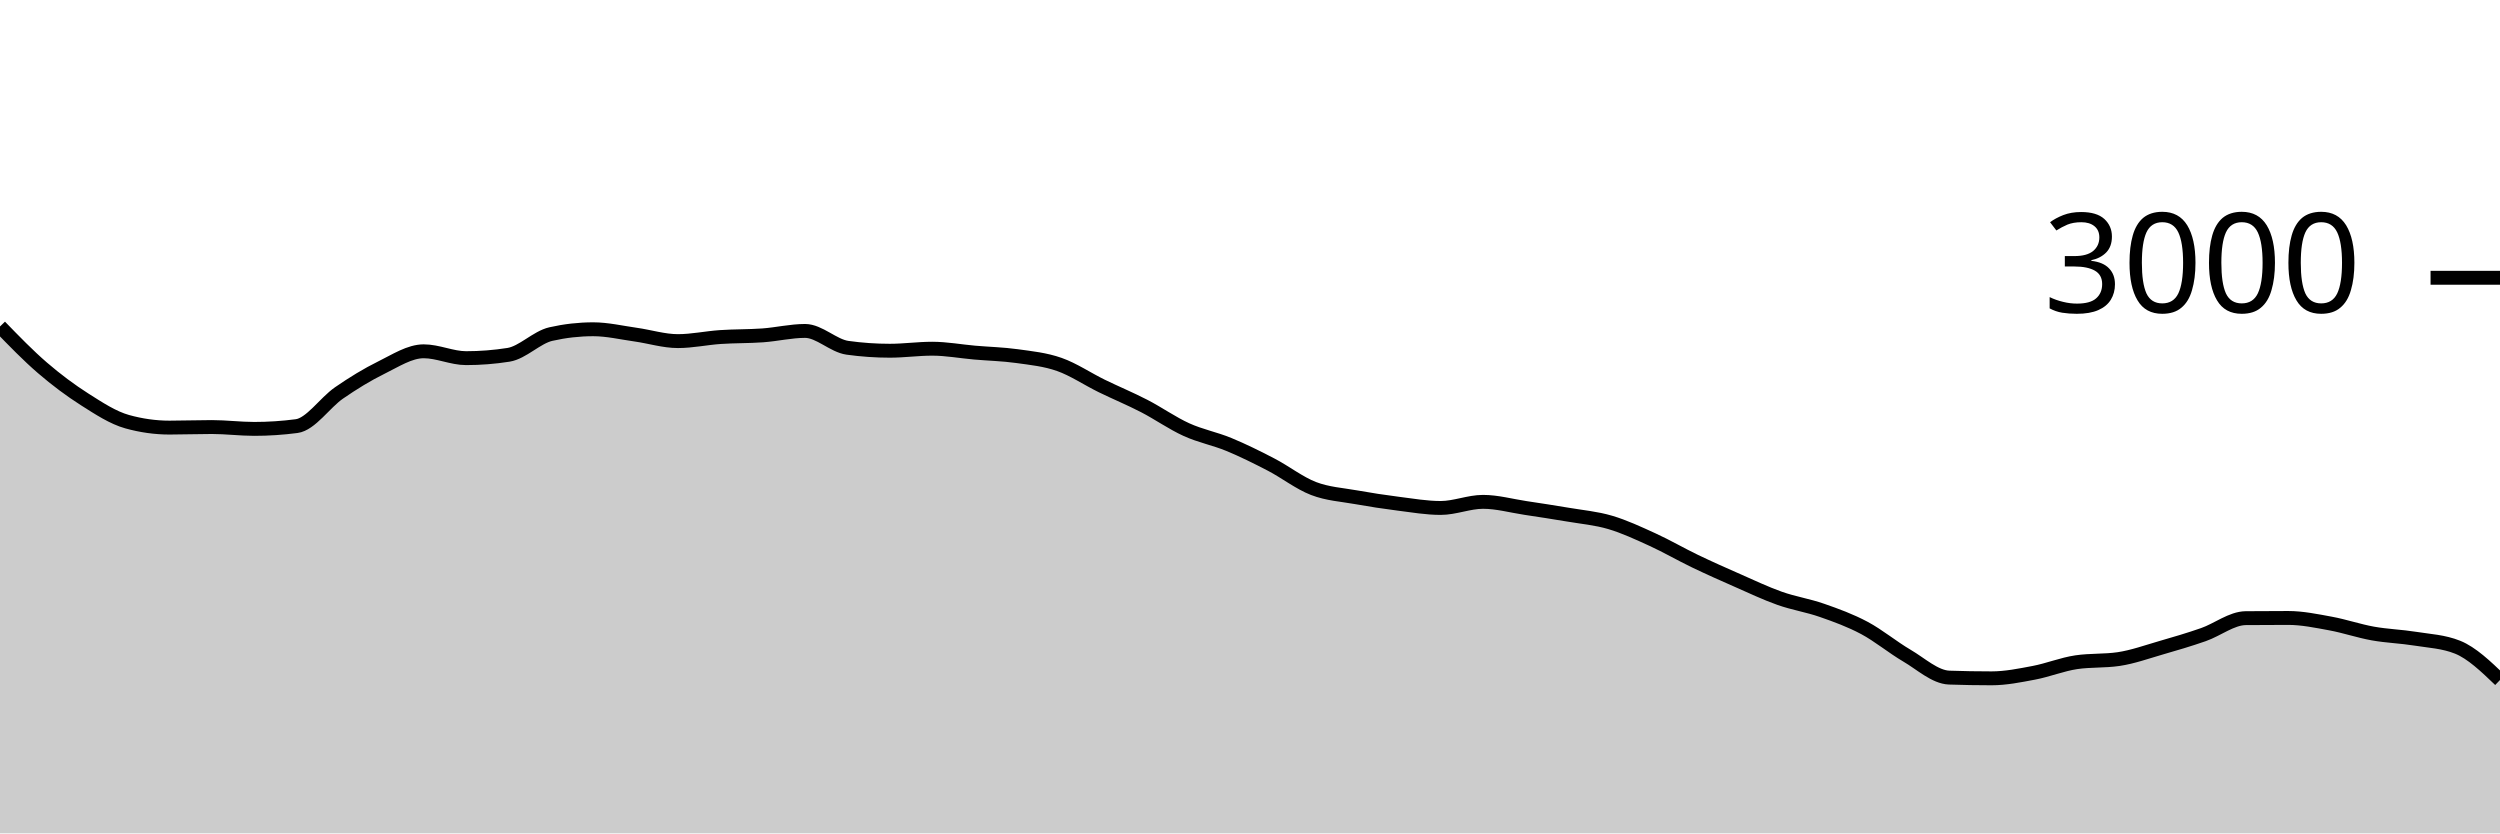
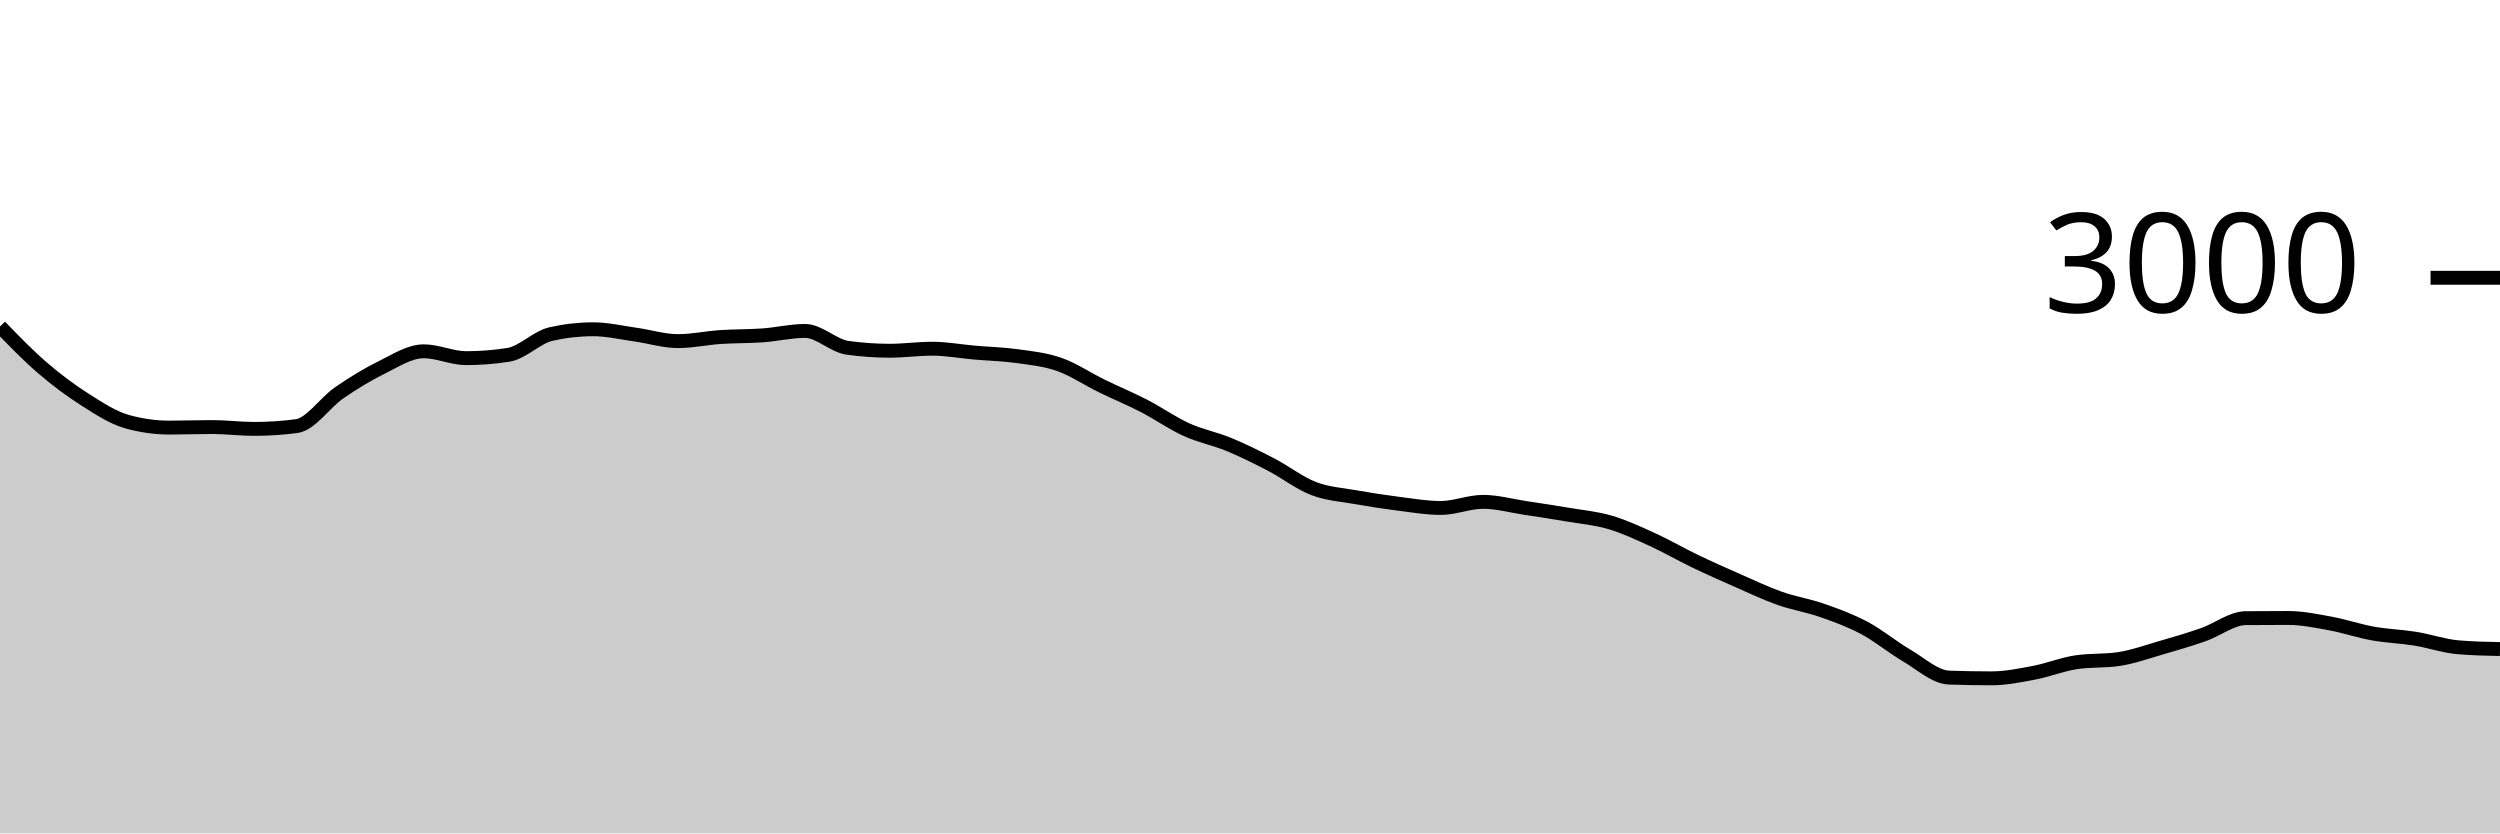
<svg xmlns="http://www.w3.org/2000/svg" viewBox="0 0 180 60">
  <g transform="translate(0,20)">
-     <path class="area" fill="rgba(0, 0, 0, 0.2)" d="M0,3.507C1.017,4.556,2.034,5.604,3.051,6.48C4.068,7.356,5.085,8.113,6.102,8.76C7.119,9.407,8.136,10.076,9.153,10.36C10.169,10.644,11.186,10.787,12.203,10.787C13.22,10.787,14.237,10.747,15.254,10.747C16.271,10.747,17.288,10.88,18.305,10.88C19.322,10.88,20.339,10.813,21.356,10.68C22.373,10.547,23.39,8.996,24.407,8.293C25.424,7.591,26.441,6.967,27.458,6.467C28.475,5.967,29.492,5.293,30.508,5.293C31.525,5.293,32.542,5.787,33.559,5.787C34.576,5.787,35.593,5.707,36.61,5.547C37.627,5.387,38.644,4.284,39.661,4.053C40.678,3.822,41.695,3.707,42.712,3.707C43.729,3.707,44.746,3.951,45.763,4.093C46.78,4.236,47.797,4.56,48.814,4.56C49.831,4.56,50.847,4.336,51.864,4.267C52.881,4.198,53.898,4.22,54.915,4.147C55.932,4.073,56.949,3.827,57.966,3.827C58.983,3.827,60,4.898,61.017,5.04C62.034,5.182,63.051,5.253,64.068,5.253C65.085,5.253,66.102,5.107,67.119,5.107C68.136,5.107,69.153,5.298,70.169,5.387C71.186,5.476,72.203,5.498,73.22,5.64C74.237,5.782,75.254,5.882,76.271,6.24C77.288,6.598,78.305,7.289,79.322,7.787C80.339,8.284,81.356,8.702,82.373,9.227C83.39,9.751,84.407,10.471,85.424,10.933C86.441,11.396,87.458,11.58,88.475,12C89.492,12.42,90.508,12.924,91.525,13.453C92.542,13.982,93.559,14.782,94.576,15.173C95.593,15.564,96.61,15.618,97.627,15.8C98.644,15.982,99.661,16.138,100.678,16.267C101.695,16.396,102.712,16.573,103.729,16.573C104.746,16.573,105.763,16.133,106.78,16.133C107.797,16.133,108.814,16.42,109.831,16.573C110.847,16.727,111.864,16.88,112.881,17.053C113.898,17.227,114.915,17.313,115.932,17.613C116.949,17.913,117.966,18.389,118.983,18.853C120,19.318,121.017,19.911,122.034,20.4C123.051,20.889,124.068,21.34,125.085,21.787C126.102,22.233,127.119,22.72,128.136,23.08C129.153,23.44,130.169,23.591,131.186,23.947C132.203,24.302,133.22,24.671,134.237,25.213C135.254,25.756,136.271,26.604,137.288,27.2C138.305,27.796,139.322,28.751,140.339,28.787C141.356,28.822,142.373,28.84,143.39,28.84C144.407,28.84,145.424,28.633,146.441,28.44C147.458,28.247,148.475,27.831,149.492,27.68C150.508,27.529,151.525,27.604,152.542,27.453C153.559,27.302,154.576,26.933,155.593,26.64C156.61,26.347,157.627,26.049,158.644,25.693C159.661,25.338,160.678,24.516,161.695,24.507C162.712,24.498,163.729,24.493,164.746,24.493C165.763,24.493,166.78,24.707,167.797,24.893C168.814,25.08,169.831,25.431,170.847,25.613C171.864,25.796,172.881,25.822,173.898,25.987C174.915,26.151,175.932,26.191,176.949,26.6C177.966,27.009,178.983,27.984,180,28.96L180,40C178.983,40,177.966,40,176.949,40C175.932,40,174.915,40,173.898,40C172.881,40,171.864,40,170.847,40C169.831,40,168.814,40,167.797,40C166.78,40,165.763,40,164.746,40C163.729,40,162.712,40,161.695,40C160.678,40,159.661,40,158.644,40C157.627,40,156.61,40,155.593,40C154.576,40,153.559,40,152.542,40C151.525,40,150.508,40,149.492,40C148.475,40,147.458,40,146.441,40C145.424,40,144.407,40,143.39,40C142.373,40,141.356,40,140.339,40C139.322,40,138.305,40,137.288,40C136.271,40,135.254,40,134.237,40C133.22,40,132.203,40,131.186,40C130.169,40,129.153,40,128.136,40C127.119,40,126.102,40,125.085,40C124.068,40,123.051,40,122.034,40C121.017,40,120,40,118.983,40C117.966,40,116.949,40,115.932,40C114.915,40,113.898,40,112.881,40C111.864,40,110.847,40,109.831,40C108.814,40,107.797,40,106.78,40C105.763,40,104.746,40,103.729,40C102.712,40,101.695,40,100.678,40C99.661,40,98.644,40,97.627,40C96.61,40,95.593,40,94.576,40C93.559,40,92.542,40,91.525,40C90.508,40,89.492,40,88.475,40C87.458,40,86.441,40,85.424,40C84.407,40,83.39,40,82.373,40C81.356,40,80.339,40,79.322,40C78.305,40,77.288,40,76.271,40C75.254,40,74.237,40,73.22,40C72.203,40,71.186,40,70.169,40C69.153,40,68.136,40,67.119,40C66.102,40,65.085,40,64.068,40C63.051,40,62.034,40,61.017,40C60,40,58.983,40,57.966,40C56.949,40,55.932,40,54.915,40C53.898,40,52.881,40,51.864,40C50.847,40,49.831,40,48.814,40C47.797,40,46.78,40,45.763,40C44.746,40,43.729,40,42.712,40C41.695,40,40.678,40,39.661,40C38.644,40,37.627,40,36.61,40C35.593,40,34.576,40,33.559,40C32.542,40,31.525,40,30.508,40C29.492,40,28.475,40,27.458,40C26.441,40,25.424,40,24.407,40C23.39,40,22.373,40,21.356,40C20.339,40,19.322,40,18.305,40C17.288,40,16.271,40,15.254,40C14.237,40,13.22,40,12.203,40C11.186,40,10.169,40,9.153,40C8.136,40,7.119,40,6.102,40C5.085,40,4.068,40,3.051,40C2.034,40,1.017,40,0,40Z" />
-     <path class="line" stroke="black" fill="none" d="M0,3.507C1.017,4.556,2.034,5.604,3.051,6.48C4.068,7.356,5.085,8.113,6.102,8.76C7.119,9.407,8.136,10.076,9.153,10.36C10.169,10.644,11.186,10.787,12.203,10.787C13.22,10.787,14.237,10.747,15.254,10.747C16.271,10.747,17.288,10.88,18.305,10.88C19.322,10.88,20.339,10.813,21.356,10.68C22.373,10.547,23.39,8.996,24.407,8.293C25.424,7.591,26.441,6.967,27.458,6.467C28.475,5.967,29.492,5.293,30.508,5.293C31.525,5.293,32.542,5.787,33.559,5.787C34.576,5.787,35.593,5.707,36.61,5.547C37.627,5.387,38.644,4.284,39.661,4.053C40.678,3.822,41.695,3.707,42.712,3.707C43.729,3.707,44.746,3.951,45.763,4.093C46.78,4.236,47.797,4.56,48.814,4.56C49.831,4.56,50.847,4.336,51.864,4.267C52.881,4.198,53.898,4.22,54.915,4.147C55.932,4.073,56.949,3.827,57.966,3.827C58.983,3.827,60,4.898,61.017,5.04C62.034,5.182,63.051,5.253,64.068,5.253C65.085,5.253,66.102,5.107,67.119,5.107C68.136,5.107,69.153,5.298,70.169,5.387C71.186,5.476,72.203,5.498,73.22,5.64C74.237,5.782,75.254,5.882,76.271,6.24C77.288,6.598,78.305,7.289,79.322,7.787C80.339,8.284,81.356,8.702,82.373,9.227C83.39,9.751,84.407,10.471,85.424,10.933C86.441,11.396,87.458,11.58,88.475,12C89.492,12.42,90.508,12.924,91.525,13.453C92.542,13.982,93.559,14.782,94.576,15.173C95.593,15.564,96.61,15.618,97.627,15.8C98.644,15.982,99.661,16.138,100.678,16.267C101.695,16.396,102.712,16.573,103.729,16.573C104.746,16.573,105.763,16.133,106.78,16.133C107.797,16.133,108.814,16.42,109.831,16.573C110.847,16.727,111.864,16.88,112.881,17.053C113.898,17.227,114.915,17.313,115.932,17.613C116.949,17.913,117.966,18.389,118.983,18.853C120,19.318,121.017,19.911,122.034,20.4C123.051,20.889,124.068,21.34,125.085,21.787C126.102,22.233,127.119,22.72,128.136,23.08C129.153,23.44,130.169,23.591,131.186,23.947C132.203,24.302,133.22,24.671,134.237,25.213C135.254,25.756,136.271,26.604,137.288,27.2C138.305,27.796,139.322,28.751,140.339,28.787C141.356,28.822,142.373,28.84,143.39,28.84C144.407,28.84,145.424,28.633,146.441,28.44C147.458,28.247,148.475,27.831,149.492,27.68C150.508,27.529,151.525,27.604,152.542,27.453C153.559,27.302,154.576,26.933,155.593,26.64C156.61,26.347,157.627,26.049,158.644,25.693C159.661,25.338,160.678,24.516,161.695,24.507C162.712,24.498,163.729,24.493,164.746,24.493C165.763,24.493,166.78,24.707,167.797,24.893C168.814,25.08,169.831,25.431,170.847,25.613C171.864,25.796,172.881,25.822,173.898,25.987C174.915,26.151,175.932,26.191,176.949,26.6C177.966,27.009,178.983,27.984,180,28.96" />
+     <path class="area" fill="rgba(0, 0, 0, 0.2)" d="M0,3.507C1.017,4.556,2.034,5.604,3.051,6.48C4.068,7.356,5.085,8.113,6.102,8.76C7.119,9.407,8.136,10.076,9.153,10.36C10.169,10.644,11.186,10.787,12.203,10.787C13.22,10.787,14.237,10.747,15.254,10.747C16.271,10.747,17.288,10.88,18.305,10.88C19.322,10.88,20.339,10.813,21.356,10.68C22.373,10.547,23.39,8.996,24.407,8.293C25.424,7.591,26.441,6.967,27.458,6.467C28.475,5.967,29.492,5.293,30.508,5.293C31.525,5.293,32.542,5.787,33.559,5.787C34.576,5.787,35.593,5.707,36.61,5.547C37.627,5.387,38.644,4.284,39.661,4.053C40.678,3.822,41.695,3.707,42.712,3.707C43.729,3.707,44.746,3.951,45.763,4.093C46.78,4.236,47.797,4.56,48.814,4.56C49.831,4.56,50.847,4.336,51.864,4.267C52.881,4.198,53.898,4.22,54.915,4.147C55.932,4.073,56.949,3.827,57.966,3.827C58.983,3.827,60,4.898,61.017,5.04C62.034,5.182,63.051,5.253,64.068,5.253C65.085,5.253,66.102,5.107,67.119,5.107C68.136,5.107,69.153,5.298,70.169,5.387C71.186,5.476,72.203,5.498,73.22,5.64C74.237,5.782,75.254,5.882,76.271,6.24C77.288,6.598,78.305,7.289,79.322,7.787C80.339,8.284,81.356,8.702,82.373,9.227C83.39,9.751,84.407,10.471,85.424,10.933C86.441,11.396,87.458,11.58,88.475,12C89.492,12.42,90.508,12.924,91.525,13.453C92.542,13.982,93.559,14.782,94.576,15.173C95.593,15.564,96.61,15.618,97.627,15.8C98.644,15.982,99.661,16.138,100.678,16.267C101.695,16.396,102.712,16.573,103.729,16.573C104.746,16.573,105.763,16.133,106.78,16.133C107.797,16.133,108.814,16.42,109.831,16.573C110.847,16.727,111.864,16.88,112.881,17.053C113.898,17.227,114.915,17.313,115.932,17.613C116.949,17.913,117.966,18.389,118.983,18.853C120,19.318,121.017,19.911,122.034,20.4C123.051,20.889,124.068,21.34,125.085,21.787C126.102,22.233,127.119,22.72,128.136,23.08C129.153,23.44,130.169,23.591,131.186,23.947C132.203,24.302,133.22,24.671,134.237,25.213C135.254,25.756,136.271,26.604,137.288,27.2C138.305,27.796,139.322,28.751,140.339,28.787C141.356,28.822,142.373,28.84,143.39,28.84C144.407,28.84,145.424,28.633,146.441,28.44C147.458,28.247,148.475,27.831,149.492,27.68C150.508,27.529,151.525,27.604,152.542,27.453C153.559,27.302,154.576,26.933,155.593,26.64C156.61,26.347,157.627,26.049,158.644,25.693C159.661,25.338,160.678,24.516,161.695,24.507C162.712,24.498,163.729,24.493,164.746,24.493C165.763,24.493,166.78,24.707,167.797,24.893C168.814,25.08,169.831,25.431,170.847,25.613C171.864,25.796,172.881,25.822,173.898,25.987C174.915,26.151,175.932,26.511,176.949,26.6C177.966,26.689,178.983,26.711,180,26.733L180,40C178.983,40,177.966,40,176.949,40C175.932,40,174.915,40,173.898,40C172.881,40,171.864,40,170.847,40C169.831,40,168.814,40,167.797,40C166.78,40,165.763,40,164.746,40C163.729,40,162.712,40,161.695,40C160.678,40,159.661,40,158.644,40C157.627,40,156.61,40,155.593,40C154.576,40,153.559,40,152.542,40C151.525,40,150.508,40,149.492,40C148.475,40,147.458,40,146.441,40C145.424,40,144.407,40,143.39,40C142.373,40,141.356,40,140.339,40C139.322,40,138.305,40,137.288,40C136.271,40,135.254,40,134.237,40C133.22,40,132.203,40,131.186,40C130.169,40,129.153,40,128.136,40C127.119,40,126.102,40,125.085,40C124.068,40,123.051,40,122.034,40C121.017,40,120,40,118.983,40C117.966,40,116.949,40,115.932,40C114.915,40,113.898,40,112.881,40C111.864,40,110.847,40,109.831,40C108.814,40,107.797,40,106.78,40C105.763,40,104.746,40,103.729,40C102.712,40,101.695,40,100.678,40C99.661,40,98.644,40,97.627,40C96.61,40,95.593,40,94.576,40C93.559,40,92.542,40,91.525,40C90.508,40,89.492,40,88.475,40C87.458,40,86.441,40,85.424,40C84.407,40,83.39,40,82.373,40C81.356,40,80.339,40,79.322,40C78.305,40,77.288,40,76.271,40C75.254,40,74.237,40,73.22,40C72.203,40,71.186,40,70.169,40C69.153,40,68.136,40,67.119,40C66.102,40,65.085,40,64.068,40C63.051,40,62.034,40,61.017,40C60,40,58.983,40,57.966,40C56.949,40,55.932,40,54.915,40C53.898,40,52.881,40,51.864,40C50.847,40,49.831,40,48.814,40C47.797,40,46.78,40,45.763,40C44.746,40,43.729,40,42.712,40C41.695,40,40.678,40,39.661,40C38.644,40,37.627,40,36.61,40C35.593,40,34.576,40,33.559,40C32.542,40,31.525,40,30.508,40C29.492,40,28.475,40,27.458,40C26.441,40,25.424,40,24.407,40C23.39,40,22.373,40,21.356,40C20.339,40,19.322,40,18.305,40C17.288,40,16.271,40,15.254,40C14.237,40,13.22,40,12.203,40C11.186,40,10.169,40,9.153,40C8.136,40,7.119,40,6.102,40C5.085,40,4.068,40,3.051,40C2.034,40,1.017,40,0,40Z" />
+     <path class="line" stroke="black" fill="none" d="M0,3.507C1.017,4.556,2.034,5.604,3.051,6.48C4.068,7.356,5.085,8.113,6.102,8.76C7.119,9.407,8.136,10.076,9.153,10.36C10.169,10.644,11.186,10.787,12.203,10.787C13.22,10.787,14.237,10.747,15.254,10.747C16.271,10.747,17.288,10.88,18.305,10.88C19.322,10.88,20.339,10.813,21.356,10.68C22.373,10.547,23.39,8.996,24.407,8.293C25.424,7.591,26.441,6.967,27.458,6.467C28.475,5.967,29.492,5.293,30.508,5.293C31.525,5.293,32.542,5.787,33.559,5.787C34.576,5.787,35.593,5.707,36.61,5.547C37.627,5.387,38.644,4.284,39.661,4.053C40.678,3.822,41.695,3.707,42.712,3.707C43.729,3.707,44.746,3.951,45.763,4.093C46.78,4.236,47.797,4.56,48.814,4.56C49.831,4.56,50.847,4.336,51.864,4.267C52.881,4.198,53.898,4.22,54.915,4.147C55.932,4.073,56.949,3.827,57.966,3.827C58.983,3.827,60,4.898,61.017,5.04C62.034,5.182,63.051,5.253,64.068,5.253C65.085,5.253,66.102,5.107,67.119,5.107C68.136,5.107,69.153,5.298,70.169,5.387C71.186,5.476,72.203,5.498,73.22,5.64C74.237,5.782,75.254,5.882,76.271,6.24C77.288,6.598,78.305,7.289,79.322,7.787C80.339,8.284,81.356,8.702,82.373,9.227C83.39,9.751,84.407,10.471,85.424,10.933C86.441,11.396,87.458,11.58,88.475,12C89.492,12.42,90.508,12.924,91.525,13.453C92.542,13.982,93.559,14.782,94.576,15.173C95.593,15.564,96.61,15.618,97.627,15.8C98.644,15.982,99.661,16.138,100.678,16.267C101.695,16.396,102.712,16.573,103.729,16.573C104.746,16.573,105.763,16.133,106.78,16.133C107.797,16.133,108.814,16.42,109.831,16.573C110.847,16.727,111.864,16.88,112.881,17.053C113.898,17.227,114.915,17.313,115.932,17.613C116.949,17.913,117.966,18.389,118.983,18.853C120,19.318,121.017,19.911,122.034,20.4C123.051,20.889,124.068,21.34,125.085,21.787C126.102,22.233,127.119,22.72,128.136,23.08C129.153,23.44,130.169,23.591,131.186,23.947C132.203,24.302,133.22,24.671,134.237,25.213C135.254,25.756,136.271,26.604,137.288,27.2C138.305,27.796,139.322,28.751,140.339,28.787C141.356,28.822,142.373,28.84,143.39,28.84C144.407,28.84,145.424,28.633,146.441,28.44C147.458,28.247,148.475,27.831,149.492,27.68C150.508,27.529,151.525,27.604,152.542,27.453C153.559,27.302,154.576,26.933,155.593,26.64C156.61,26.347,157.627,26.049,158.644,25.693C159.661,25.338,160.678,24.516,161.695,24.507C162.712,24.498,163.729,24.493,164.746,24.493C165.763,24.493,166.78,24.707,167.797,24.893C168.814,25.08,169.831,25.431,170.847,25.613C171.864,25.796,172.881,25.822,173.898,25.987C174.915,26.151,175.932,26.511,176.949,26.6C177.966,26.689,178.983,26.711,180,26.733" />
    <path class="axis-ceiling" stroke-width="1" stroke="black" fill="none" d="M175,0L180,0" />
    <text class="axis-ceiling-label" font-family="sans-serif" text-anchor="end" font-size="10px" x="170" y="2.5">3000</text>
  </g>
</svg>
